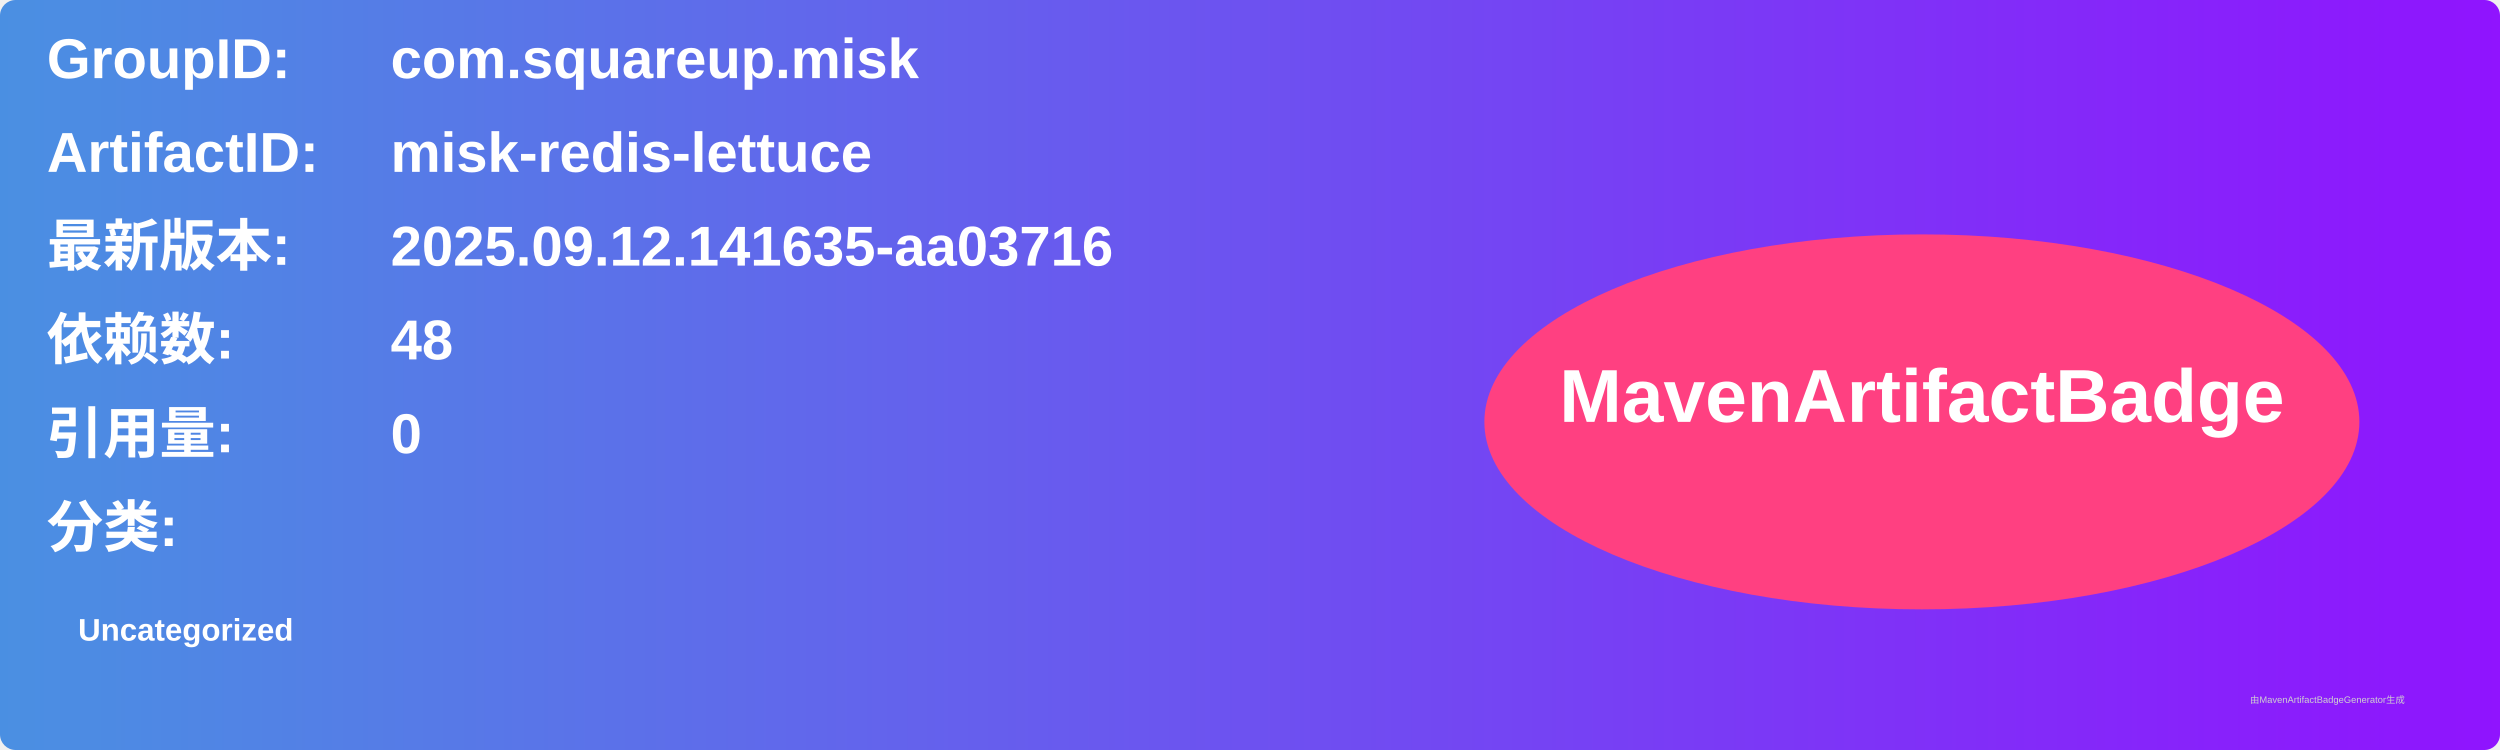
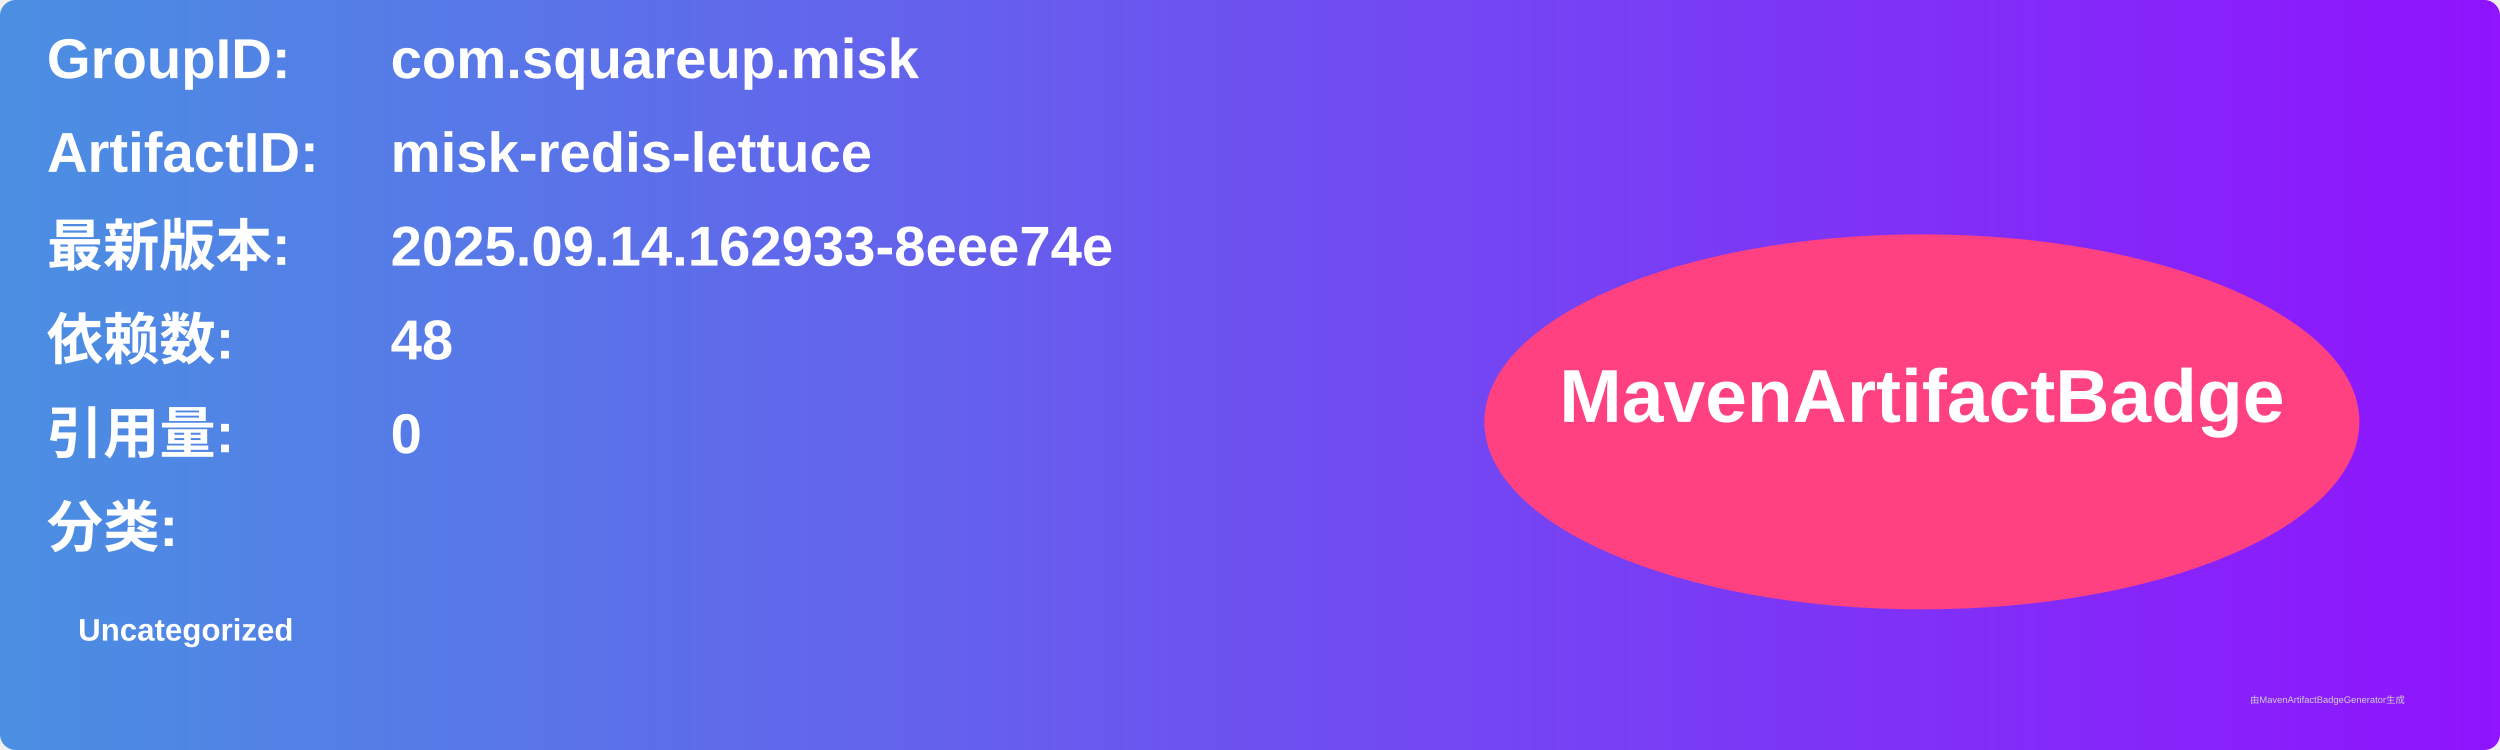
<svg xmlns="http://www.w3.org/2000/svg" width="800" height="240" viewBox="0 0 800 240">
  <linearGradient id="grad" x1="0%" y1="0%" x2="100%" y2="0%">
    <stop offset="0%" stop-color="#4a90e2" />
    <stop offset="100%" stop-color="#9013fe" />
  </linearGradient>
  <rect width="100%" height="100%" rx="5" ry="5" fill="url(#grad)" />
  <g transform="translate(15, 15)">
    <text x="0" y="10" font-family="Arial" font-size="18" fill="white" font-weight="bold" width="260">GroupID:</text>
    <text x="110" y="10" font-family="Arial" font-size="18" fill="white" font-weight="bold" width="460">com.squareup.misk</text>
    <text x="0" y="40" font-family="Arial" font-size="18" fill="white" font-weight="bold" width="260">ArtifactID:</text>
    <text x="110" y="40" font-family="Arial" font-size="18" fill="white" font-weight="bold" width="460">misk-redis-lettuce</text>
    <text x="0" y="70" font-family="Arial" font-size="18" fill="white" font-weight="bold">最新版本:</text>
    <text x="110" y="70" font-family="Arial" font-size="18" fill="white" font-weight="bold">
-       <tspan font-weight="bold">2025.09.12.141635-aa03716</tspan>
+       <tspan font-weight="bold">2025.09.14.162933-8eee74e</tspan>
    </text>
    <text x="0" y="100" font-family="Arial" font-size="18" fill="white" font-weight="bold">依赖数: </text>
    <text x="110" y="100" font-family="Arial" font-size="18" fill="white">
      <tspan font-weight="bold">48</tspan>
    </text>
    <text x="0" y="130" font-family="Arial" font-size="18" fill="white" font-weight="bold">引用量: </text>
    <text x="110" y="130" font-family="Arial" font-size="18" fill="white">
      <tspan font-weight="bold">0</tspan>
    </text>
    <text x="0" y="160" font-family="Arial" font-size="18" fill="white" font-weight="bold">分类:</text>
    <text x="10" y="190" font-family="Arial" font-size="10" fill="white">
      <tspan font-weight="bold">Uncategorized</tspan>
    </text>
    <ellipse cx="600" cy="120" rx="140" ry="60" fill="#ff4081" />
    <text x="600" y="120" text-anchor="middle" font-family="Arial" font-size="24" fill="white" font-weight="bold">MavenArtifactBadge</text>
  </g>
  <text x="720" y="225" font-family="Arial" font-size="3" fill="#d0d0d0">由MavenArtifactBadgeGenerator生成</text>
</svg>
